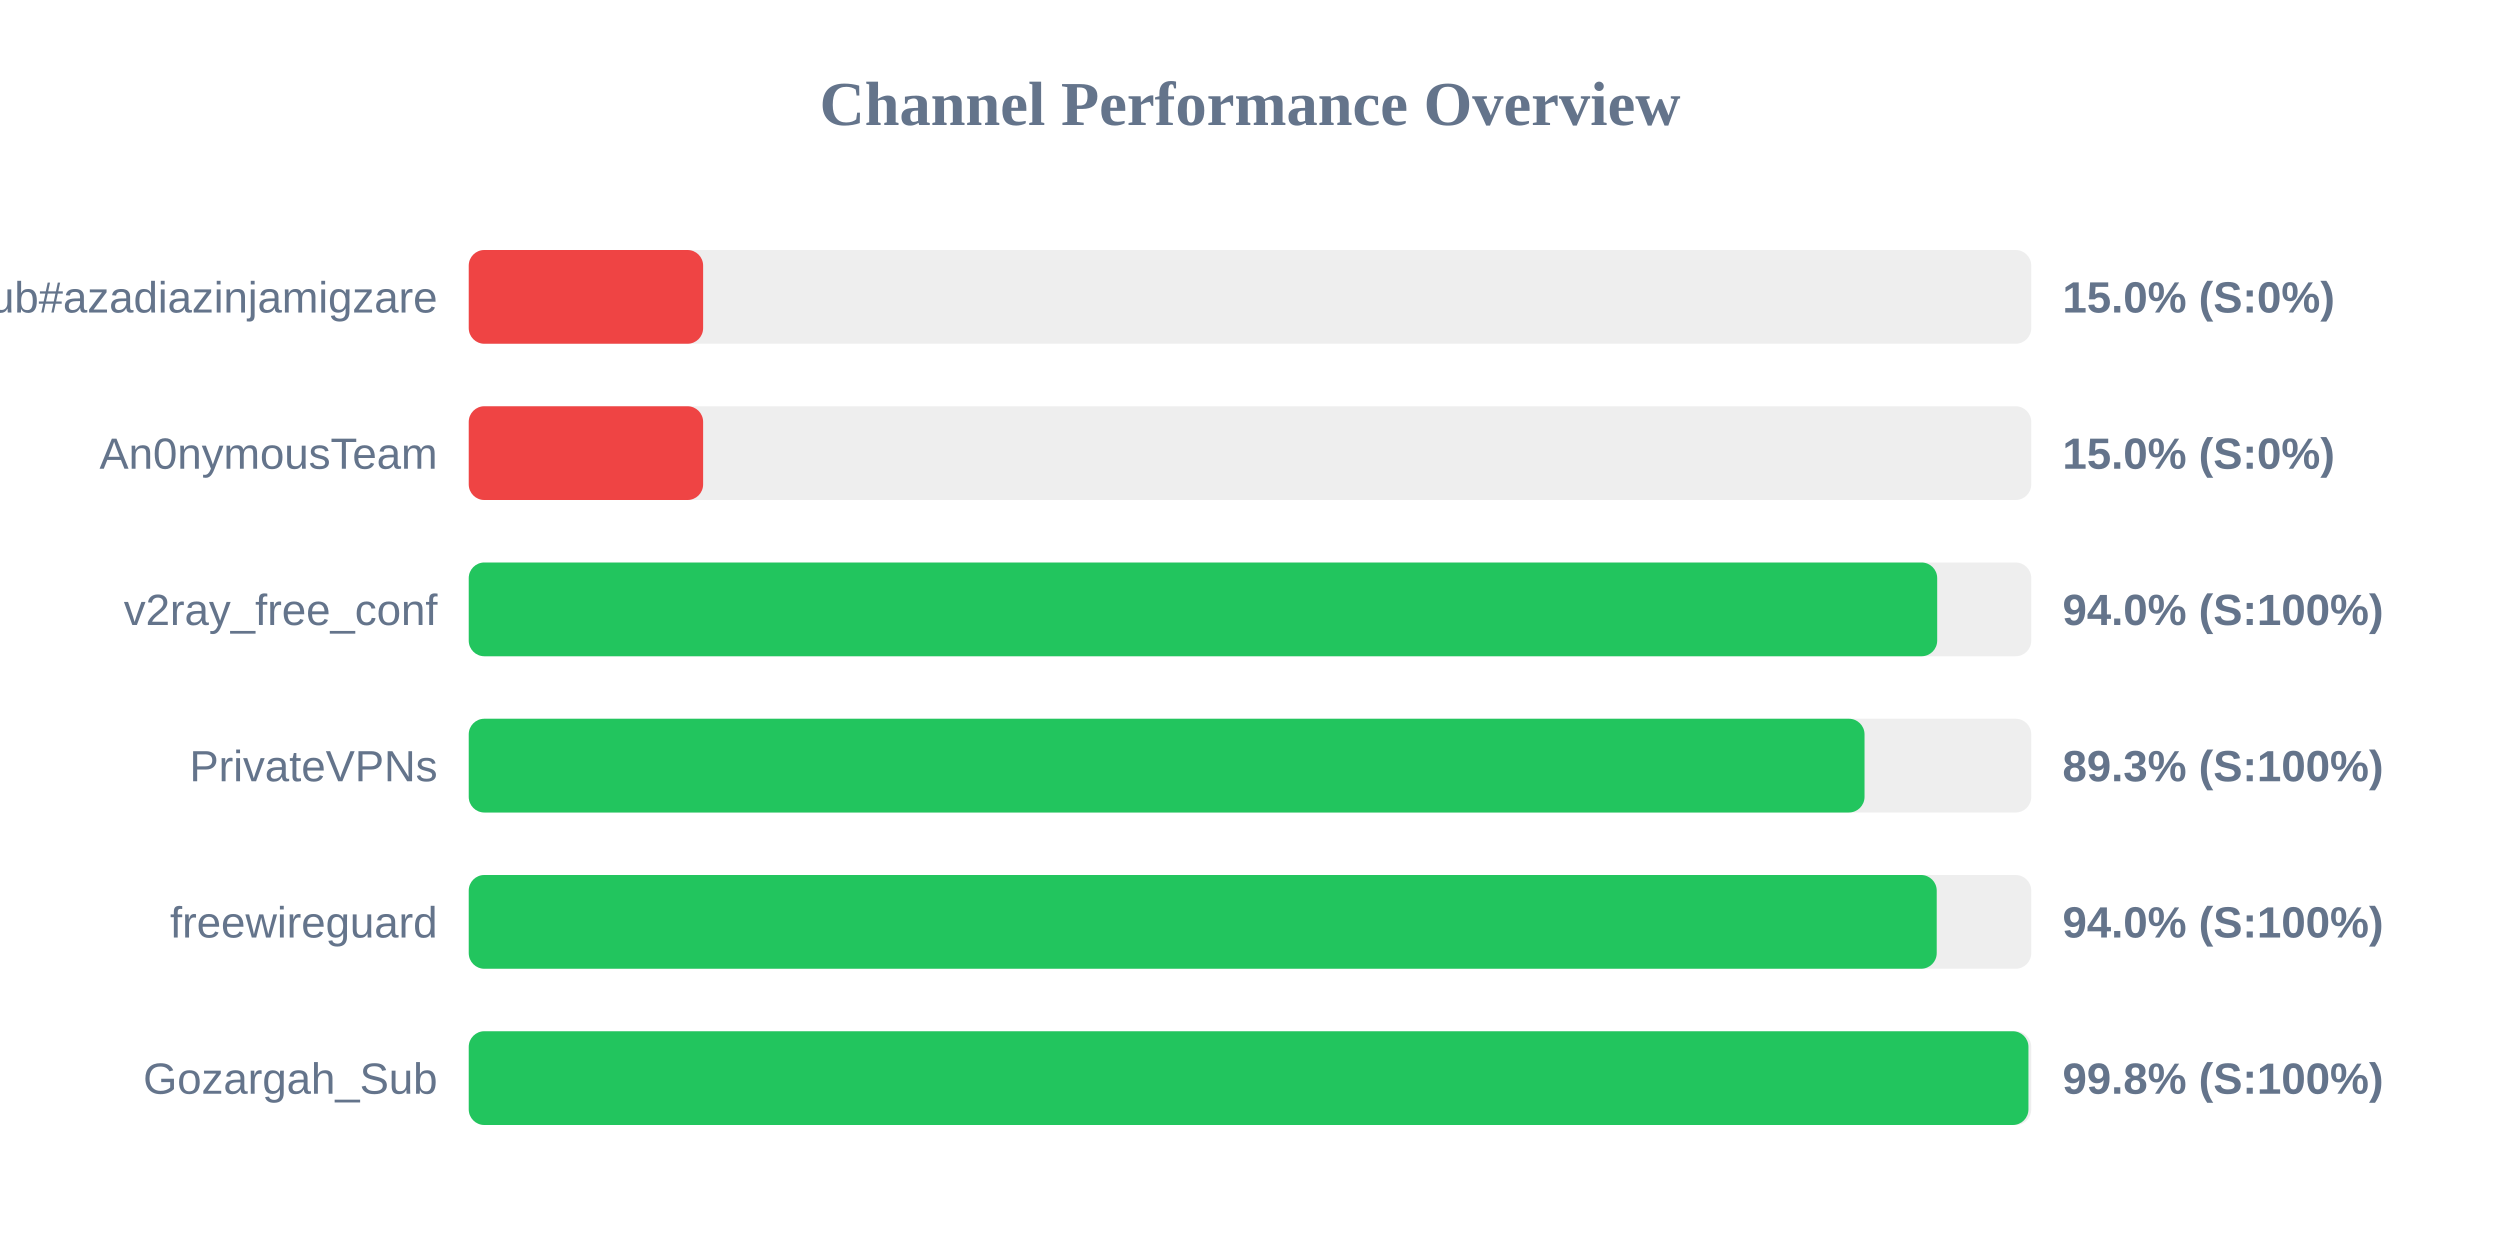
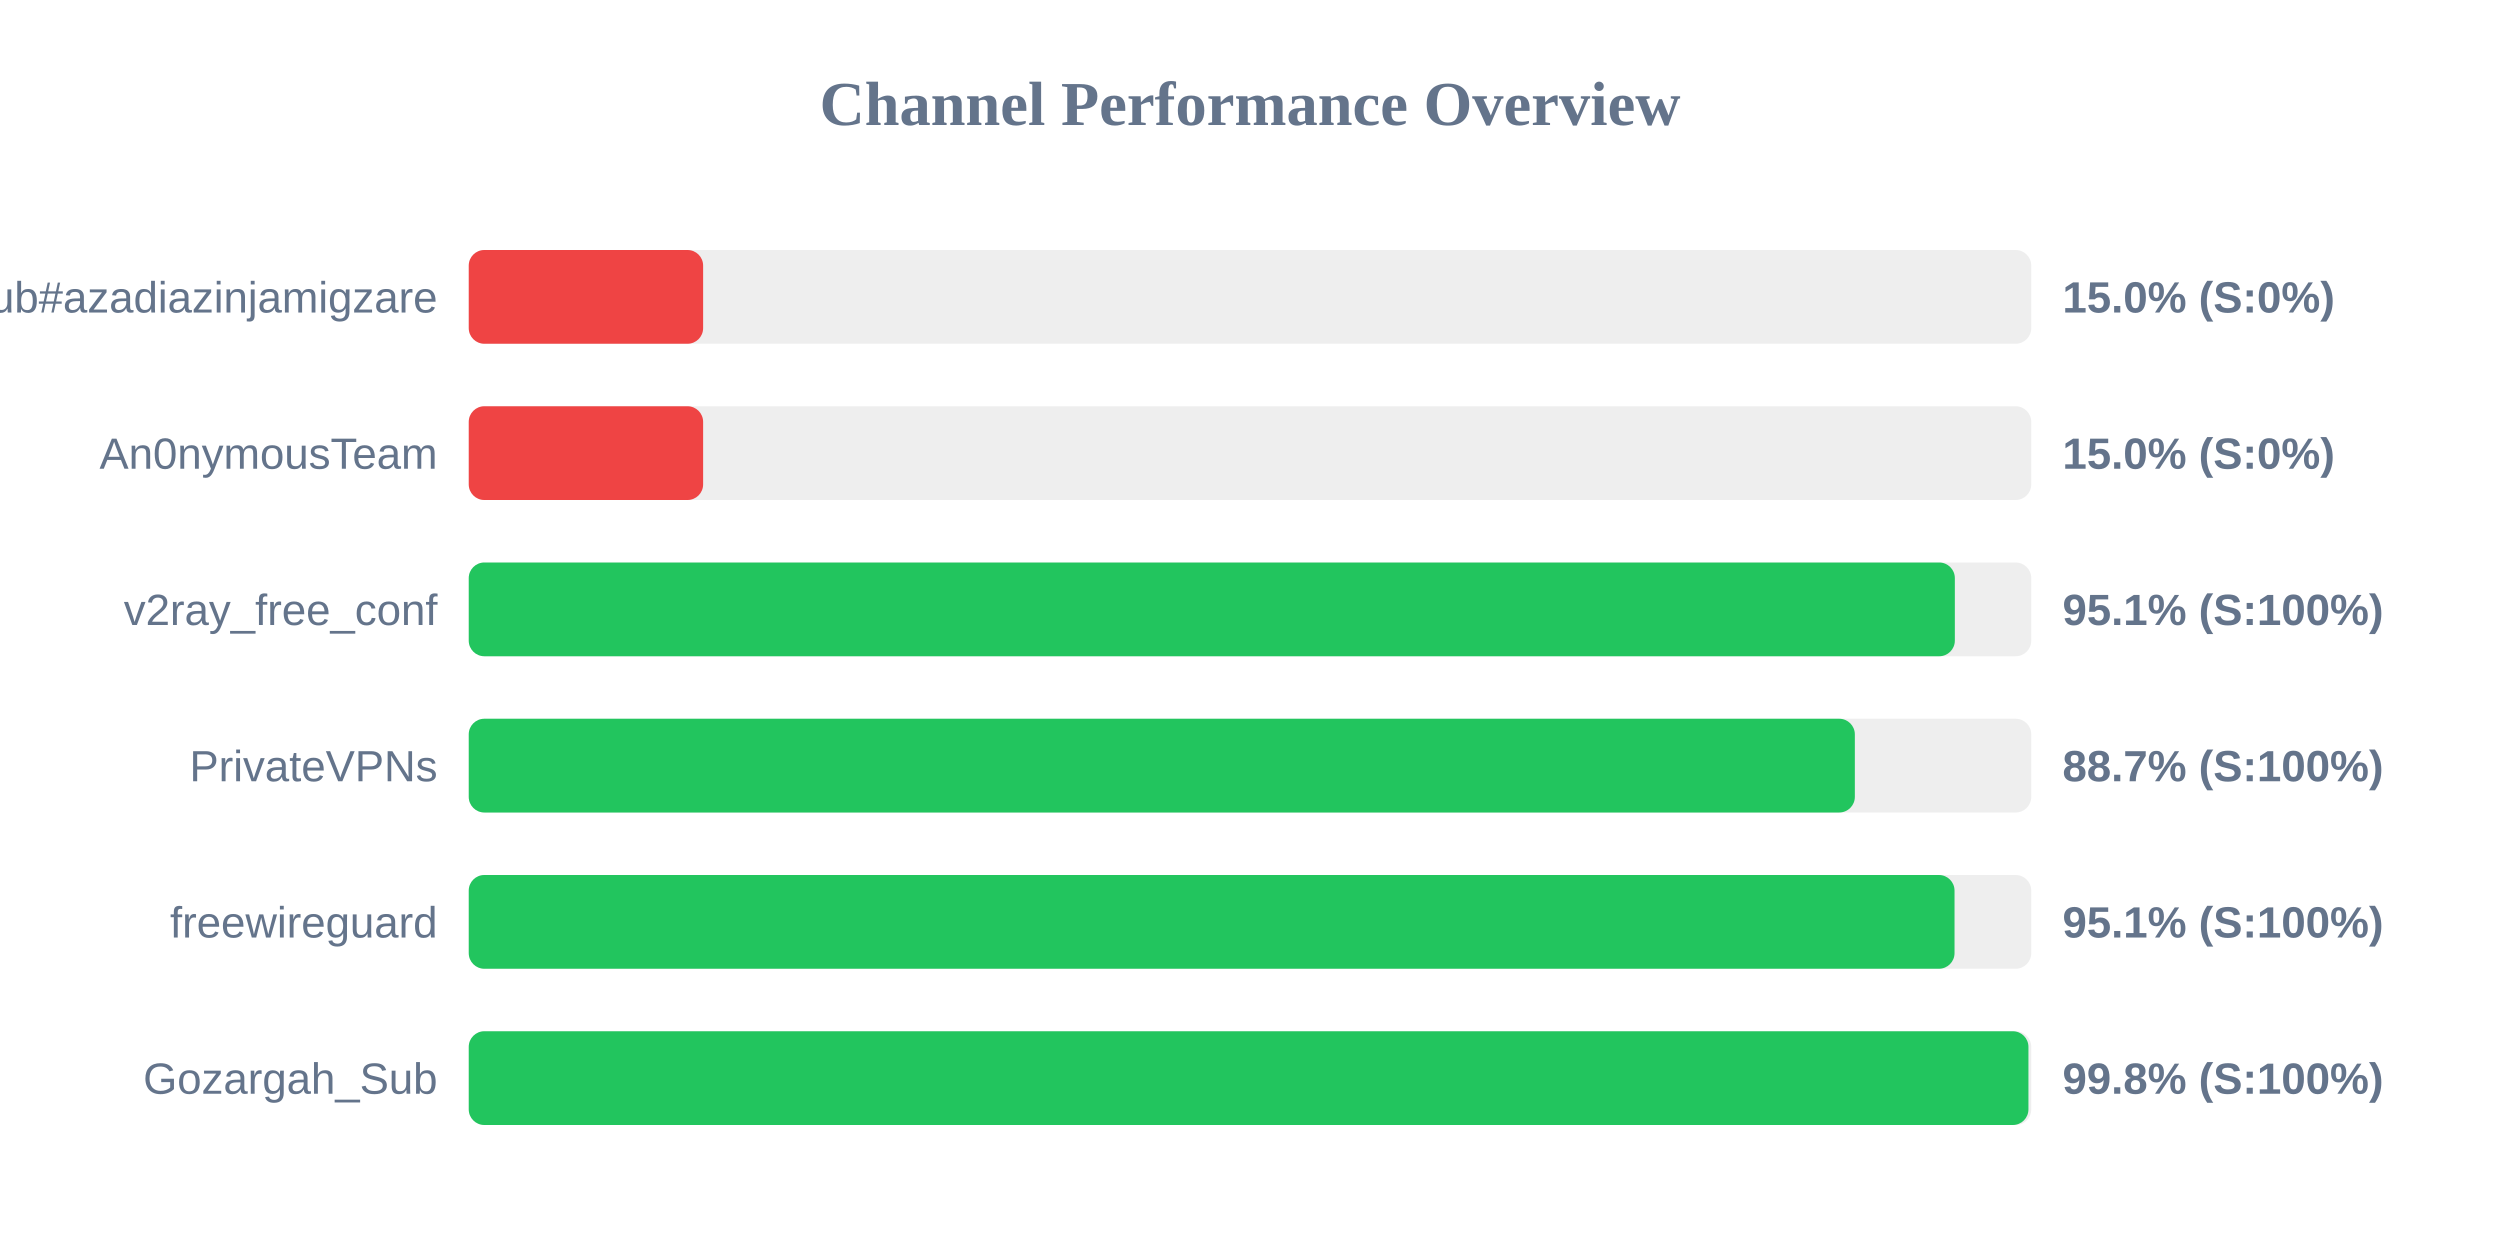
<svg xmlns="http://www.w3.org/2000/svg" width="800" height="400" version="1.1">
  <style>
        .row { font: 14px Arial; fill: #64748b; }
        .score { font: bold 14px Arial; fill: #64748b; }
    </style>
  <text x="400" y="40" text-anchor="middle" font-size="20px" font-weight="bold" fill="#64748b">Channel Performance Overview</text>
  <rect x="150" y="80" width="500" height="30" fill="#eee" rx="5" />
  <rect x="150" y="80" width="75.0" height="30" fill="#ef4444" rx="5" />
  <text x="140" y="100" text-anchor="end" class="row">Sub#azadiazinjamigzare</text>
  <text x="660" y="100" text-anchor="start" class="score">15.0% (S:0%)</text>
  <rect x="150" y="130" width="500" height="30" fill="#eee" rx="5" />
  <rect x="150" y="130" width="75.0" height="30" fill="#ef4444" rx="5" />
  <text x="140" y="150" text-anchor="end" class="row">An0nymousTeam</text>
  <text x="660" y="150" text-anchor="start" class="score">15.0% (S:0%)</text>
  <rect x="150" y="180" width="500" height="30" fill="#eee" rx="5" />
-   <rect x="150" y="180" width="469.9" height="30" fill="#22c55e" rx="5" />
+   <rect x="150" y="180" width="475.55" height="30" fill="#22c55e" rx="5" />
  <text x="140" y="200" text-anchor="end" class="row">v2ray_free_conf</text>
-   <text x="660" y="200" text-anchor="start" class="score">94.0% (S:100%)</text>
+   <text x="660" y="200" text-anchor="start" class="score">95.1% (S:100%)</text>
  <rect x="150" y="230" width="500" height="30" fill="#eee" rx="5" />
-   <rect x="150" y="230" width="446.65" height="30" fill="#22c55e" rx="5" />
+   <rect x="150" y="230" width="443.55" height="30" fill="#22c55e" rx="5" />
  <text x="140" y="250" text-anchor="end" class="row">PrivateVPNs</text>
-   <text x="660" y="250" text-anchor="start" class="score">89.3% (S:100%)</text>
+   <text x="660" y="250" text-anchor="start" class="score">88.7% (S:100%)</text>
  <rect x="150" y="280" width="500" height="30" fill="#eee" rx="5" />
-   <rect x="150" y="280" width="469.75" height="30" fill="#22c55e" rx="5" />
+   <rect x="150" y="280" width="475.45" height="30" fill="#22c55e" rx="5" />
  <text x="140" y="300" text-anchor="end" class="row">freewireguard</text>
-   <text x="660" y="300" text-anchor="start" class="score">94.0% (S:100%)</text>
+   <text x="660" y="300" text-anchor="start" class="score">95.1% (S:100%)</text>
  <rect x="150" y="330" width="500" height="30" fill="#eee" rx="5" />
  <rect x="150" y="330" width="499.1" height="30" fill="#22c55e" rx="5" />
  <text x="140" y="350" text-anchor="end" class="row">Gozargah_Sub</text>
  <text x="660" y="350" text-anchor="start" class="score">99.8% (S:100%)</text>
</svg>
